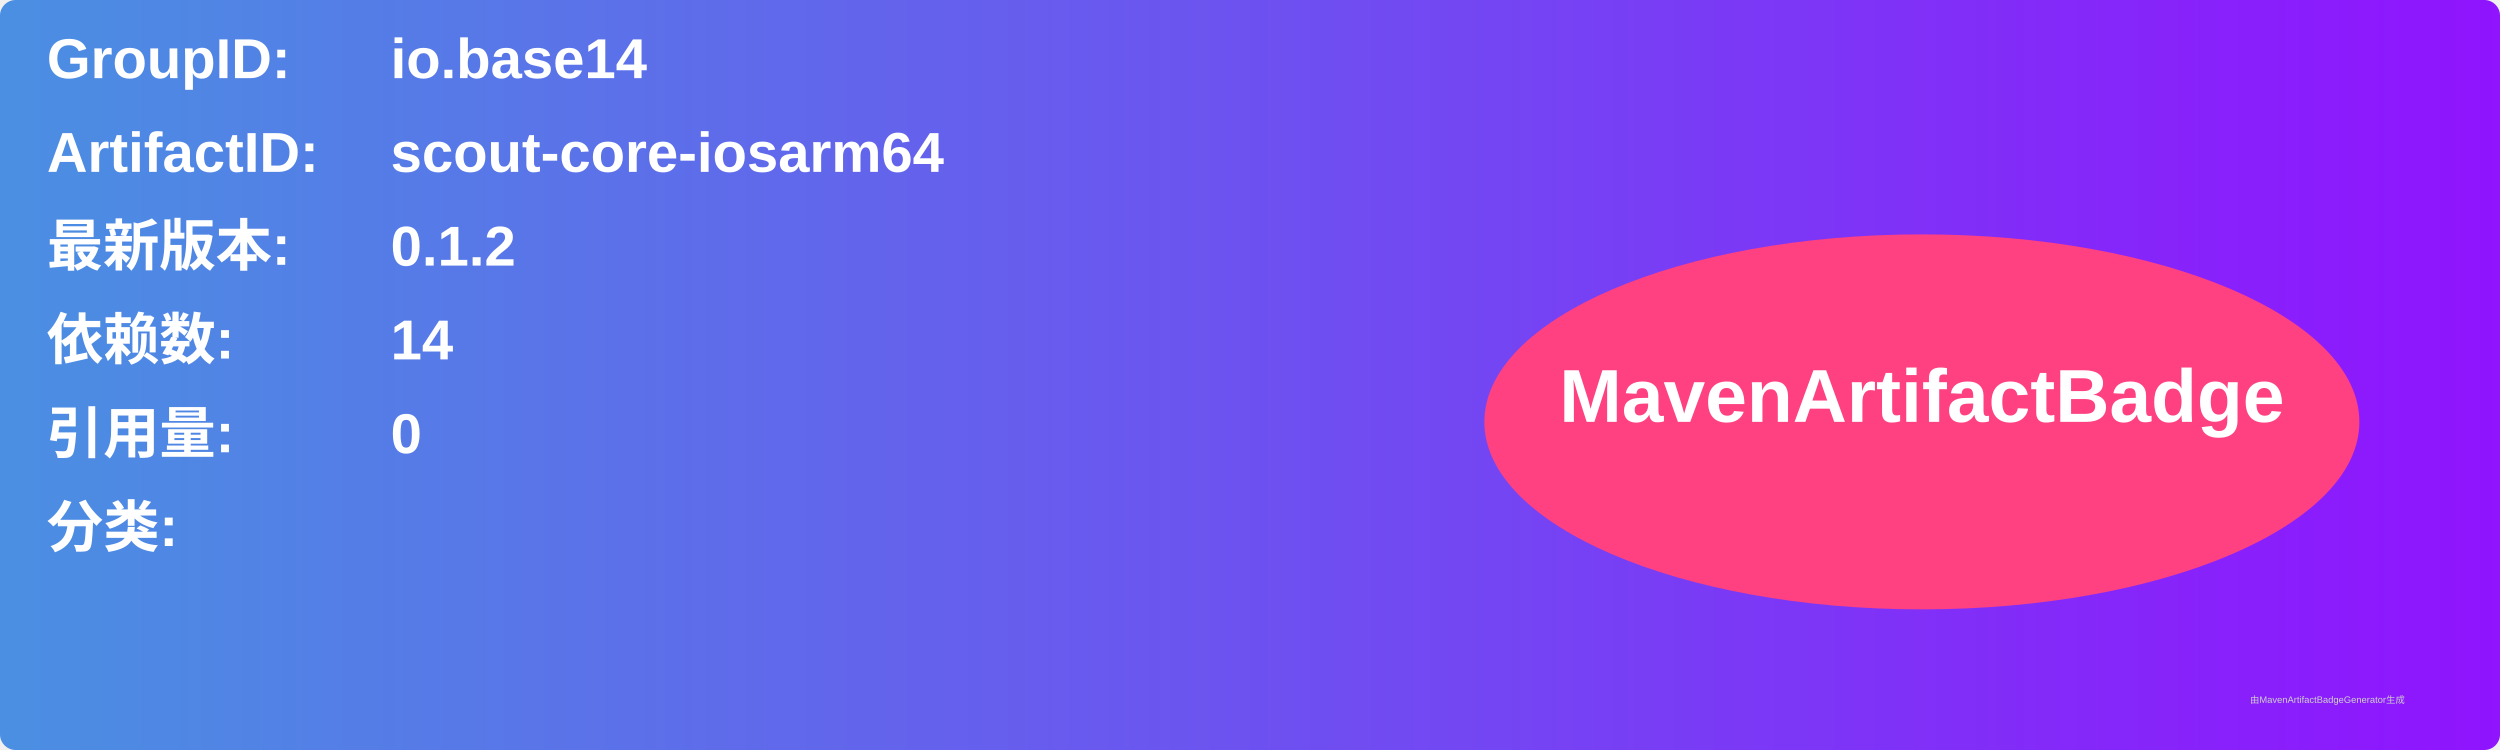
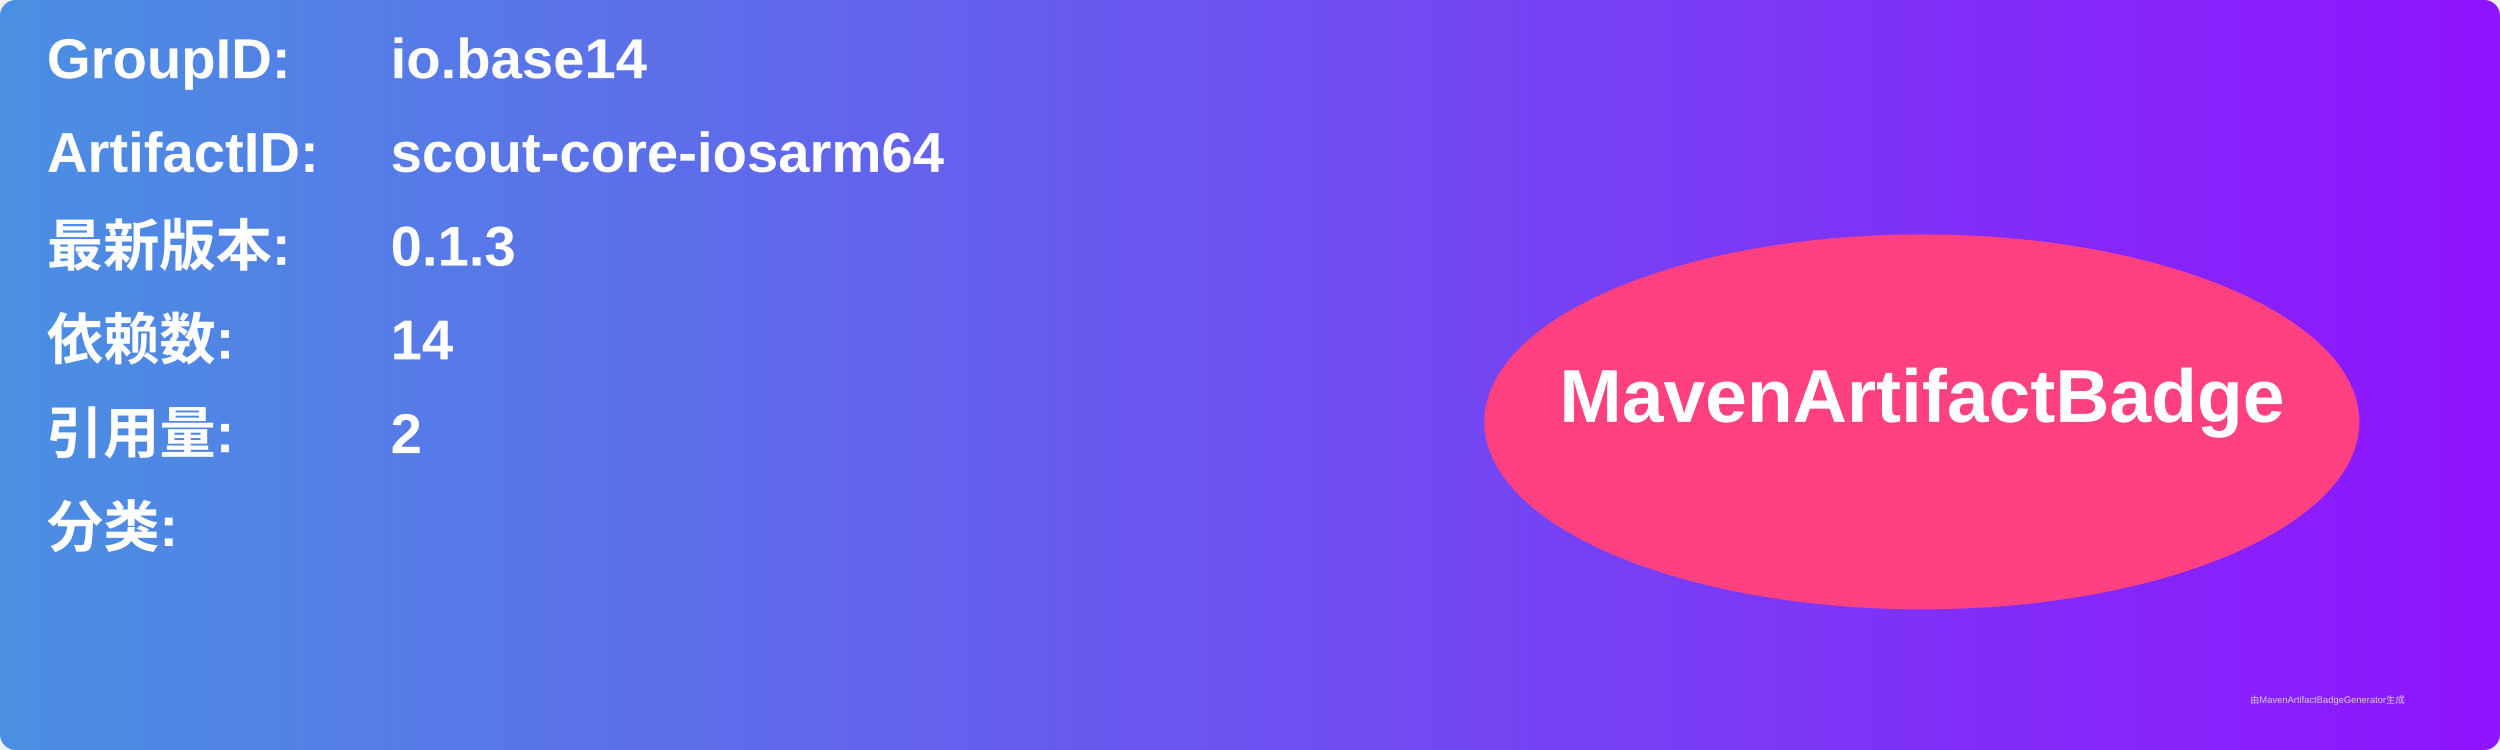
<svg xmlns="http://www.w3.org/2000/svg" width="800" height="240" viewBox="0 0 800 240">
  <linearGradient id="grad" x1="0%" y1="0%" x2="100%" y2="0%">
    <stop offset="0%" stop-color="#4a90e2" />
    <stop offset="100%" stop-color="#9013fe" />
  </linearGradient>
  <rect width="100%" height="100%" rx="5" ry="5" fill="url(#grad)" />
  <g transform="translate(15, 15)">
    <text x="0" y="10" font-family="Arial" font-size="18" fill="white" font-weight="bold" width="260">GroupID:</text>
    <text x="110" y="10" font-family="Arial" font-size="18" fill="white" font-weight="bold" width="460">io.base14</text>
    <text x="0" y="40" font-family="Arial" font-size="18" fill="white" font-weight="bold" width="260">ArtifactID:</text>
    <text x="110" y="40" font-family="Arial" font-size="18" fill="white" font-weight="bold" width="460">scout-core-iosarm64</text>
    <text x="0" y="70" font-family="Arial" font-size="18" fill="white" font-weight="bold">最新版本:</text>
    <text x="110" y="70" font-family="Arial" font-size="18" fill="white" font-weight="bold">
-       <tspan font-weight="bold">0.1.2</tspan>
+       <tspan font-weight="bold">0.1.3</tspan>
    </text>
    <text x="0" y="100" font-family="Arial" font-size="18" fill="white" font-weight="bold">依赖数: </text>
    <text x="110" y="100" font-family="Arial" font-size="18" fill="white">
      <tspan font-weight="bold">14</tspan>
    </text>
    <text x="0" y="130" font-family="Arial" font-size="18" fill="white" font-weight="bold">引用量: </text>
    <text x="110" y="130" font-family="Arial" font-size="18" fill="white">
-       <tspan font-weight="bold">0</tspan>
+       <tspan font-weight="bold">2</tspan>
    </text>
    <text x="0" y="160" font-family="Arial" font-size="18" fill="white" font-weight="bold">分类:</text>
    <text x="10" y="190" font-family="Arial" font-size="10" fill="white">
      <tspan font-weight="bold" />
    </text>
    <ellipse cx="600" cy="120" rx="140" ry="60" fill="#ff4081" />
    <text x="600" y="120" text-anchor="middle" font-family="Arial" font-size="24" fill="white" font-weight="bold">MavenArtifactBadge</text>
  </g>
  <text x="720" y="225" font-family="Arial" font-size="3" fill="#d0d0d0">由MavenArtifactBadgeGenerator生成</text>
</svg>
